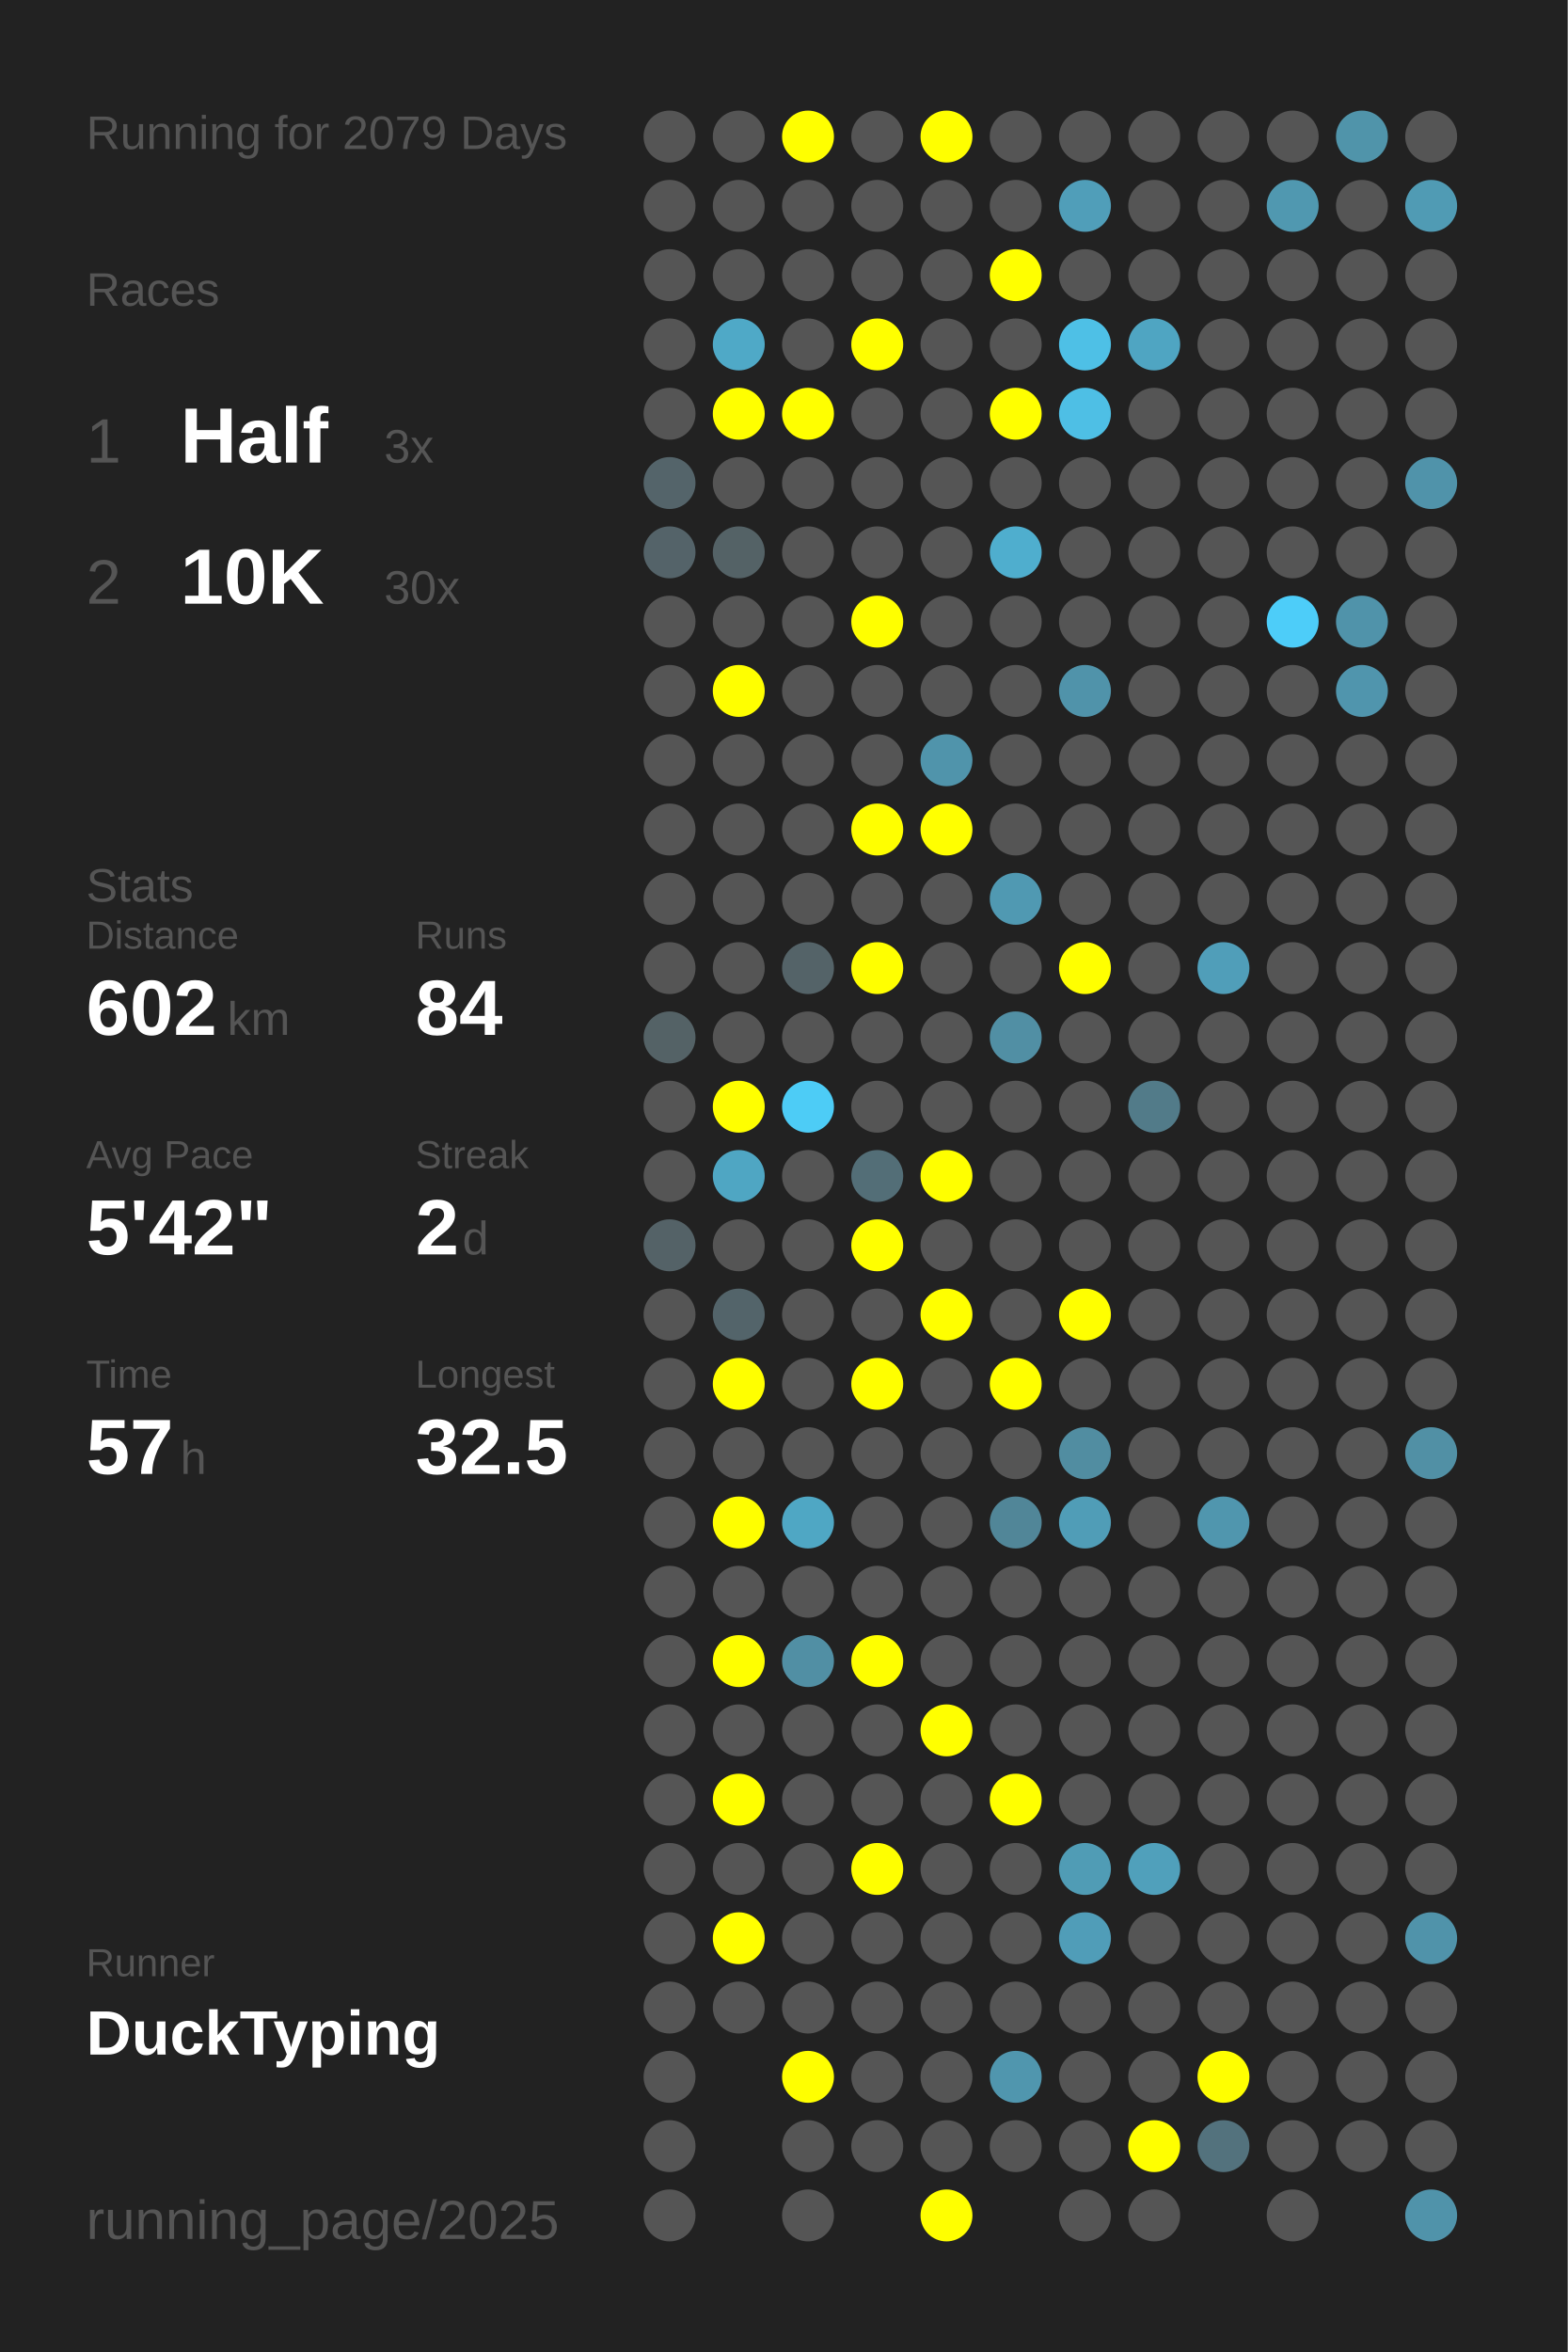
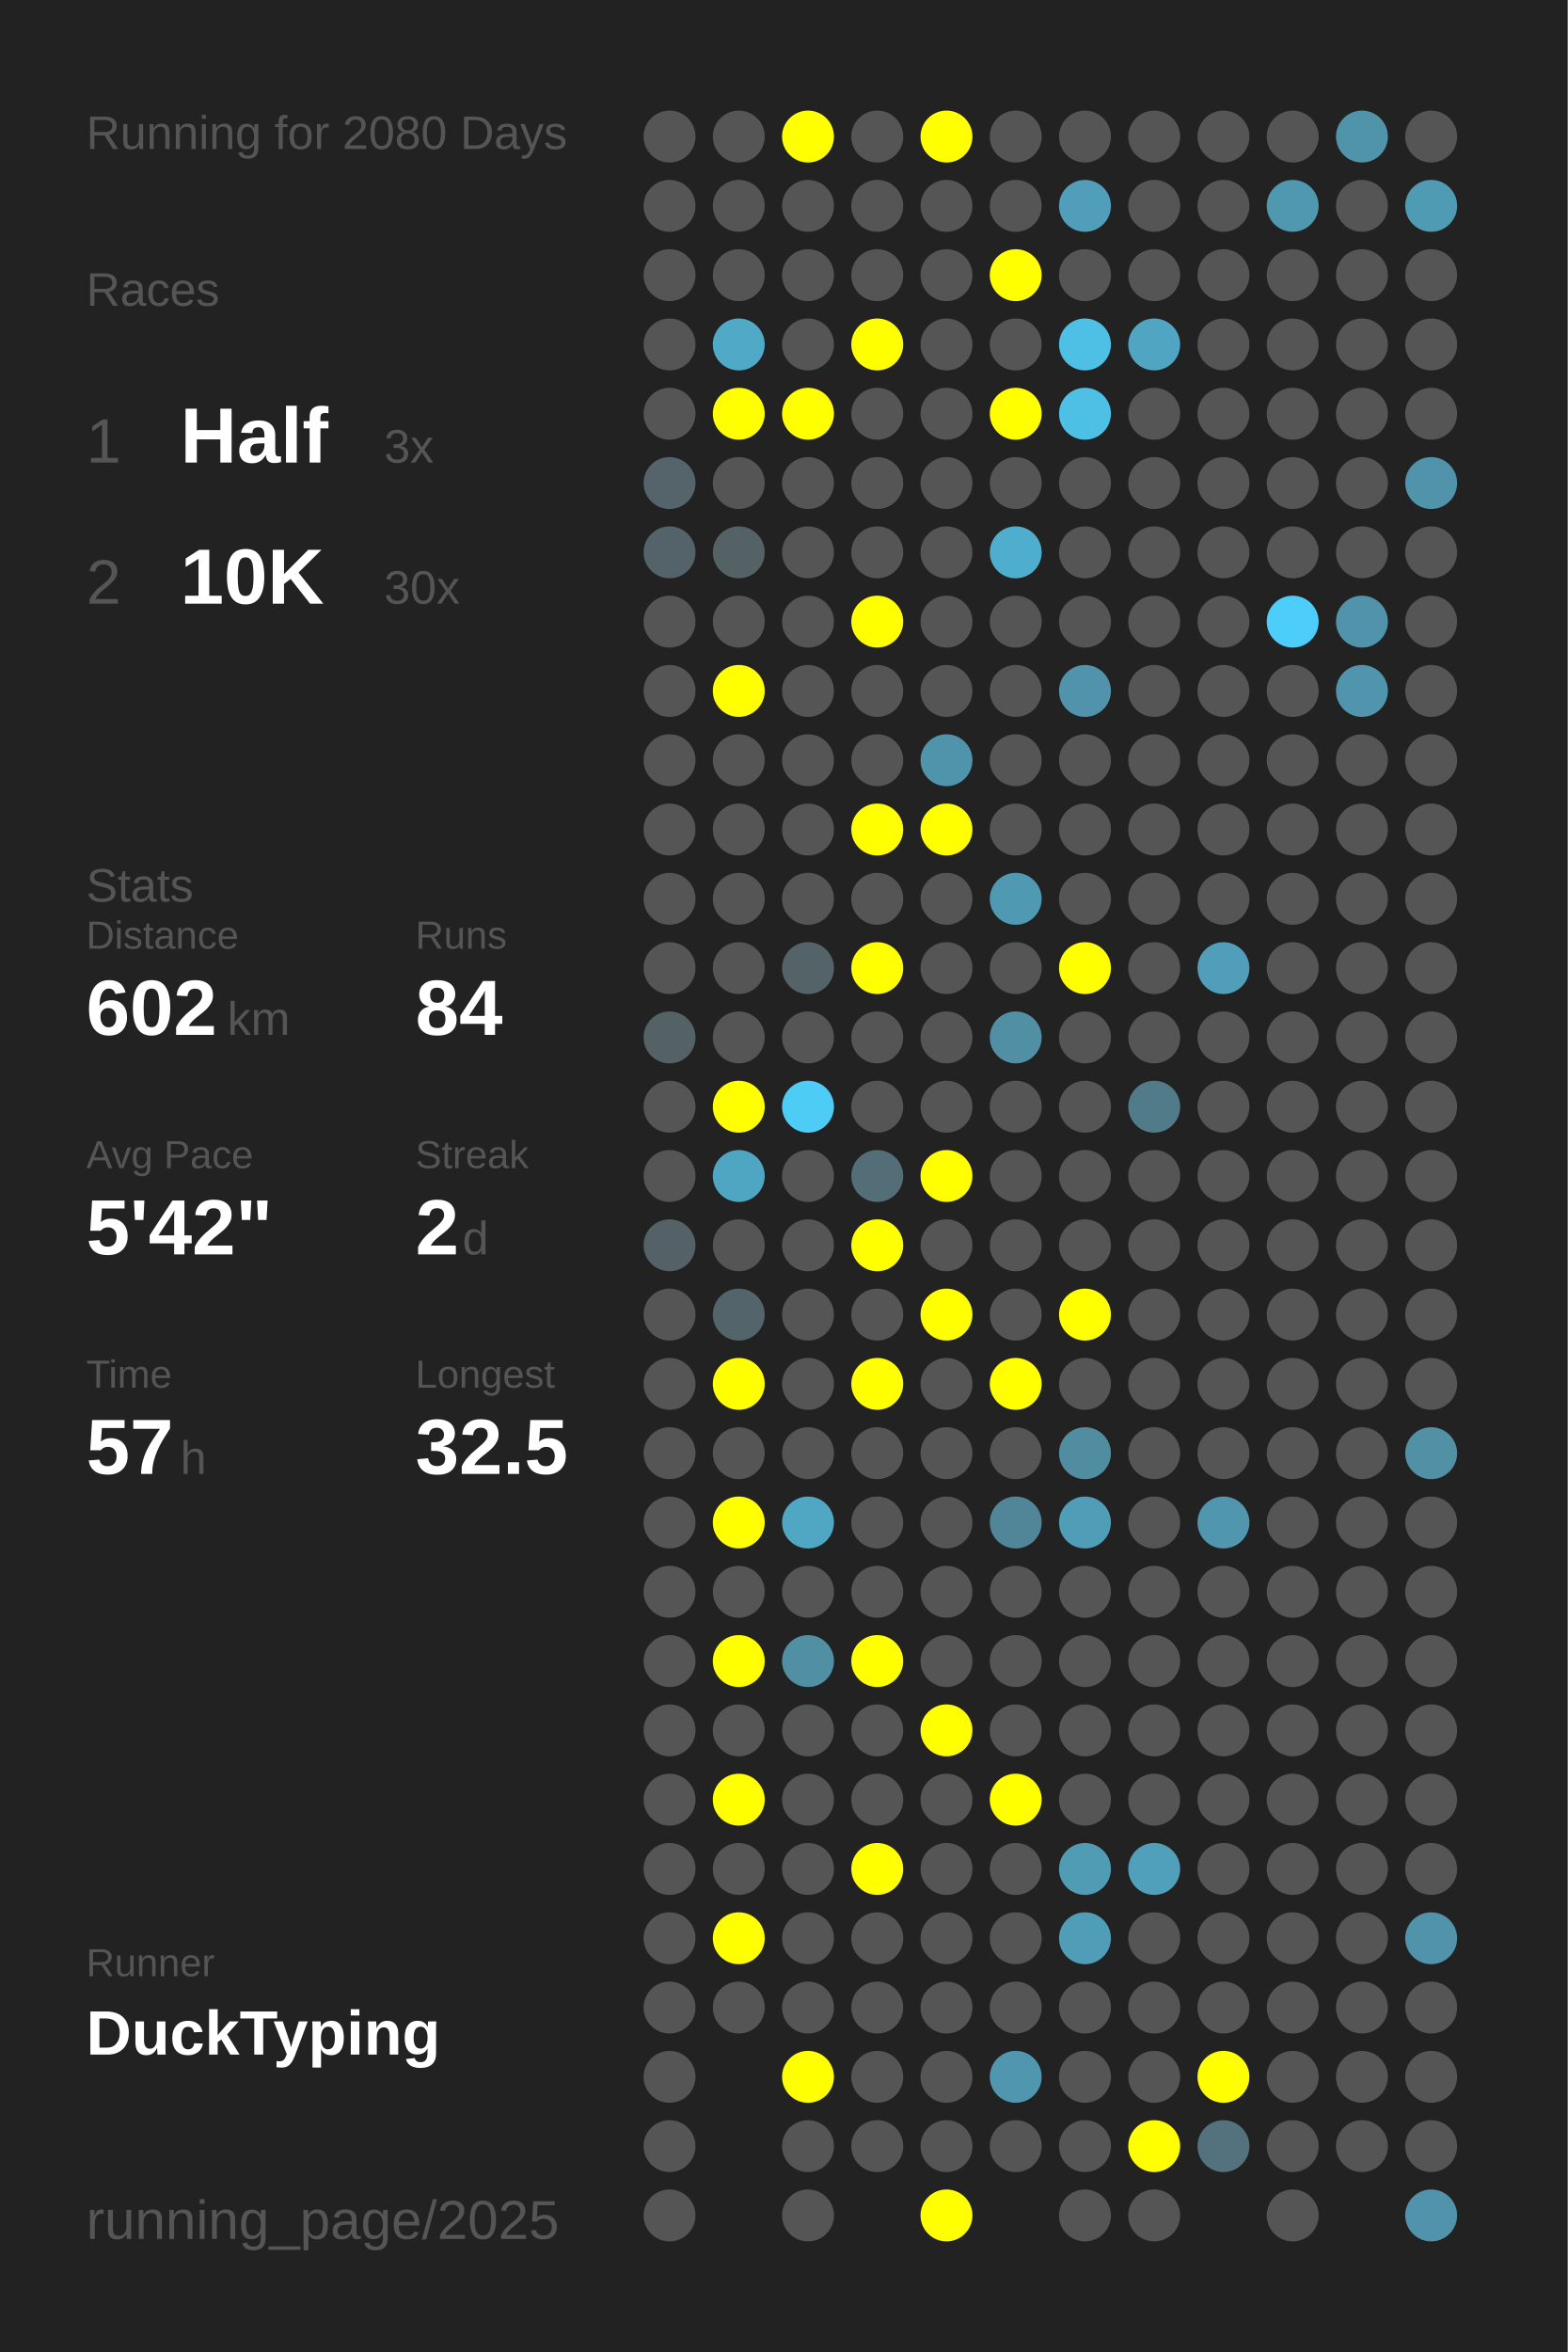
<svg xmlns="http://www.w3.org/2000/svg" baseProfile="full" height="300mm" version="1.1" viewBox="0,0,200,300" width="200mm">
  <defs />
  <rect fill="#222222" height="300" width="200" x="0" y="0" />
-   <text fill="#555555" style="font-size:6px; font-family:Arial;" x="11" y="19">Running for 2079 Days</text>
+   <text fill="#555555" style="font-size:6px; font-family:Arial;" x="11" y="19">Running for 2080 Days</text>
  <text fill="#555555" style="font-size:6px; font-family:Arial;" x="11" y="39">Races</text>
  <text fill="#555555" style="font-size:8px; font-family:Arial;" x="11" y="59">1</text>
  <text fill="#FFFFFF" style="font-size:10px; font-family:Arial; font-weight:bold;" x="23" y="59">Half</text>
  <text fill="#555555" style="font-size:6px; font-family:Arial;" x="49" y="59">3x</text>
  <text fill="#555555" style="font-size:8px; font-family:Arial;" x="11" y="77">2</text>
  <text fill="#FFFFFF" style="font-size:10px; font-family:Arial; font-weight:bold;" x="23" y="77">10K</text>
  <text fill="#555555" style="font-size:6px; font-family:Arial;" x="49" y="77">30x</text>
  <text fill="#555555" style="font-size:6px; font-family:Arial;" x="11" y="115">Stats</text>
  <text fill="#555555" style="font-size:5px; font-family:Arial;" x="11" y="121">Distance</text>
  <text fill="#FFFFFF" style="font-size:10px; font-family:Arial; font-weight:bold;" x="11" y="132">602</text>
  <text fill="#555555" style="font-size:6px; font-family:Arial;" x="29" y="132">km</text>
  <text fill="#555555" style="font-size:5px; font-family:Arial;" x="53" y="121">Runs</text>
  <text fill="#FFFFFF" style="font-size:10px; font-family:Arial; font-weight:bold;" x="53" y="132">84</text>
  <text fill="#555555" style="font-size:5px; font-family:Arial;" x="11" y="149">Avg Pace</text>
  <text fill="#FFFFFF" style="font-size:10px; font-family:Arial; font-weight:bold;" x="11" y="160">5'42"</text>
  <text fill="#555555" style="font-size:5px; font-family:Arial;" x="53" y="149">Streak</text>
  <text fill="#FFFFFF" style="font-size:10px; font-family:Arial; font-weight:bold;" x="53" y="160">2</text>
  <text fill="#555555" style="font-size:6px; font-family:Arial;" x="59" y="160">d</text>
  <text fill="#555555" style="font-size:5px; font-family:Arial;" x="11" y="177">Time</text>
  <text fill="#FFFFFF" style="font-size:10px; font-family:Arial; font-weight:bold;" x="11" y="188">57</text>
  <text fill="#555555" style="font-size:6px; font-family:Arial;" x="23" y="188">h</text>
  <text fill="#555555" style="font-size:5px; font-family:Arial;" x="53" y="177">Longest</text>
  <text fill="#FFFFFF" style="font-size:10px; font-family:Arial; font-weight:bold;" x="53" y="188">32.5</text>
  <text fill="#555555" style="font-size:5px; font-family:Arial;" x="11" y="252.065">Runner</text>
  <text fill="#FFFFFF" style="font-size:8px; font-family:Arial; font-weight:bold;" x="11" y="262.065">DuckTyping</text>
  <text fill="#555555" style="font-size:7px; font-family:Arial;" x="11" y="285.581">running_page/2025</text>
  <circle cx="85.417" cy="17.419" fill="#555555" r="3.312" />
  <circle cx="85.417" cy="26.258" fill="#555555" r="3.312" />
  <circle cx="85.417" cy="35.097" fill="#555555" r="3.312" />
  <circle cx="85.417" cy="43.935" fill="#555555" r="3.312" />
  <circle cx="85.417" cy="52.774" fill="#555555" r="3.312" />
  <circle cx="85.417" cy="61.613" fill="#54646a" r="3.312" />
  <circle cx="85.417" cy="70.452" fill="#546369" r="3.312" />
  <circle cx="85.417" cy="79.29" fill="#555555" r="3.312" />
  <circle cx="85.417" cy="88.129" fill="#555555" r="3.312" />
  <circle cx="85.417" cy="96.968" fill="#555555" r="3.312" />
  <circle cx="85.417" cy="105.806" fill="#555555" r="3.312" />
  <circle cx="85.417" cy="114.645" fill="#555555" r="3.312" />
  <circle cx="85.417" cy="123.484" fill="#555555" r="3.312" />
  <circle cx="85.417" cy="132.323" fill="#546266" r="3.312" />
  <circle cx="85.417" cy="141.161" fill="#555555" r="3.312" />
  <circle cx="85.417" cy="150" fill="#555555" r="3.312" />
  <circle cx="85.417" cy="158.839" fill="#546267" r="3.312" />
  <circle cx="85.417" cy="167.677" fill="#555555" r="3.312" />
  <circle cx="85.417" cy="176.516" fill="#555555" r="3.312" />
  <circle cx="85.417" cy="185.355" fill="#555555" r="3.312" />
  <circle cx="85.417" cy="194.194" fill="#555555" r="3.312" />
  <circle cx="85.417" cy="203.032" fill="#555555" r="3.312" />
  <circle cx="85.417" cy="211.871" fill="#555555" r="3.312" />
  <circle cx="85.417" cy="220.71" fill="#555555" r="3.312" />
  <circle cx="85.417" cy="229.548" fill="#555555" r="3.312" />
  <circle cx="85.417" cy="238.387" fill="#555555" r="3.312" />
  <circle cx="85.417" cy="247.226" fill="#555555" r="3.312" />
  <circle cx="85.417" cy="256.065" fill="#555555" r="3.312" />
  <circle cx="85.417" cy="264.903" fill="#555555" r="3.312" />
  <circle cx="85.417" cy="273.742" fill="#555555" r="3.312" />
  <circle cx="85.417" cy="282.581" fill="#555555" r="3.312" />
  <circle cx="94.25" cy="17.419" fill="#555555" r="3.312" />
  <circle cx="94.25" cy="26.258" fill="#555555" r="3.312" />
  <circle cx="94.25" cy="35.097" fill="#555555" r="3.312" />
  <circle cx="94.25" cy="43.935" fill="#4fa9c7" r="3.312" />
  <circle cx="94.25" cy="52.774" fill="#FFFF00" r="3.312" />
  <circle cx="94.25" cy="61.613" fill="#555555" r="3.312" />
  <circle cx="94.25" cy="70.452" fill="#546266" r="3.312" />
  <circle cx="94.25" cy="79.29" fill="#555555" r="3.312" />
  <circle cx="94.25" cy="88.129" fill="#FFFF00" r="3.312" />
  <circle cx="94.25" cy="96.968" fill="#555555" r="3.312" />
  <circle cx="94.25" cy="105.806" fill="#555555" r="3.312" />
  <circle cx="94.25" cy="114.645" fill="#555555" r="3.312" />
  <circle cx="94.25" cy="123.484" fill="#555555" r="3.312" />
  <circle cx="94.25" cy="132.323" fill="#555555" r="3.312" />
  <circle cx="94.25" cy="141.161" fill="#FFFF00" r="3.312" />
  <circle cx="94.25" cy="150" fill="#4fa6c3" r="3.312" />
  <circle cx="94.25" cy="158.839" fill="#555555" r="3.312" />
  <circle cx="94.25" cy="167.677" fill="#53646a" r="3.312" />
  <circle cx="94.25" cy="176.516" fill="#FFFF00" r="3.312" />
  <circle cx="94.25" cy="185.355" fill="#555555" r="3.312" />
  <circle cx="94.25" cy="194.194" fill="#FFFF00" r="3.312" />
  <circle cx="94.25" cy="203.032" fill="#555555" r="3.312" />
  <circle cx="94.25" cy="211.871" fill="#FFFF00" r="3.312" />
  <circle cx="94.25" cy="220.71" fill="#555555" r="3.312" />
  <circle cx="94.25" cy="229.548" fill="#FFFF00" r="3.312" />
  <circle cx="94.25" cy="238.387" fill="#555555" r="3.312" />
  <circle cx="94.25" cy="247.226" fill="#FFFF00" r="3.312" />
  <circle cx="94.25" cy="256.065" fill="#555555" r="3.312" />
  <circle cx="103.083" cy="17.419" fill="#FFFF00" r="3.312" />
  <circle cx="103.083" cy="26.258" fill="#555555" r="3.312" />
  <circle cx="103.083" cy="35.097" fill="#555555" r="3.312" />
  <circle cx="103.083" cy="43.935" fill="#555555" r="3.312" />
  <circle cx="103.083" cy="52.774" fill="#FFFF00" r="3.312" />
  <circle cx="103.083" cy="61.613" fill="#555555" r="3.312" />
  <circle cx="103.083" cy="70.452" fill="#555555" r="3.312" />
  <circle cx="103.083" cy="79.29" fill="#555555" r="3.312" />
  <circle cx="103.083" cy="88.129" fill="#555555" r="3.312" />
  <circle cx="103.083" cy="96.968" fill="#555555" r="3.312" />
  <circle cx="103.083" cy="105.806" fill="#555555" r="3.312" />
  <circle cx="103.083" cy="114.645" fill="#555555" r="3.312" />
  <circle cx="103.083" cy="123.484" fill="#546368" r="3.312" />
  <circle cx="103.083" cy="132.323" fill="#555555" r="3.312" />
  <circle cx="103.083" cy="141.161" fill="#4dccf6" r="3.312" />
  <circle cx="103.083" cy="150" fill="#555555" r="3.312" />
  <circle cx="103.083" cy="158.839" fill="#555555" r="3.312" />
  <circle cx="103.083" cy="167.677" fill="#555555" r="3.312" />
  <circle cx="103.083" cy="176.516" fill="#555555" r="3.312" />
  <circle cx="103.083" cy="185.355" fill="#555555" r="3.312" />
  <circle cx="103.083" cy="194.194" fill="#4fa7c4" r="3.312" />
  <circle cx="103.083" cy="203.032" fill="#555555" r="3.312" />
  <circle cx="103.083" cy="211.871" fill="#518fa4" r="3.312" />
  <circle cx="103.083" cy="220.71" fill="#555555" r="3.312" />
  <circle cx="103.083" cy="229.548" fill="#555555" r="3.312" />
  <circle cx="103.083" cy="238.387" fill="#555555" r="3.312" />
  <circle cx="103.083" cy="247.226" fill="#555555" r="3.312" />
  <circle cx="103.083" cy="256.065" fill="#555555" r="3.312" />
  <circle cx="103.083" cy="264.903" fill="#FFFF00" r="3.312" />
  <circle cx="103.083" cy="273.742" fill="#555555" r="3.312" />
  <circle cx="103.083" cy="282.581" fill="#555555" r="3.312" />
  <circle cx="111.917" cy="17.419" fill="#555555" r="3.312" />
  <circle cx="111.917" cy="26.258" fill="#555555" r="3.312" />
  <circle cx="111.917" cy="35.097" fill="#555555" r="3.312" />
  <circle cx="111.917" cy="43.935" fill="#FFFF00" r="3.312" />
  <circle cx="111.917" cy="52.774" fill="#555555" r="3.312" />
  <circle cx="111.917" cy="61.613" fill="#555555" r="3.312" />
  <circle cx="111.917" cy="70.452" fill="#555555" r="3.312" />
  <circle cx="111.917" cy="79.29" fill="#FFFF00" r="3.312" />
  <circle cx="111.917" cy="88.129" fill="#555555" r="3.312" />
  <circle cx="111.917" cy="96.968" fill="#555555" r="3.312" />
  <circle cx="111.917" cy="105.806" fill="#FFFF00" r="3.312" />
  <circle cx="111.917" cy="114.645" fill="#555555" r="3.312" />
  <circle cx="111.917" cy="123.484" fill="#FFFF00" r="3.312" />
  <circle cx="111.917" cy="132.323" fill="#555555" r="3.312" />
  <circle cx="111.917" cy="141.161" fill="#555555" r="3.312" />
  <circle cx="111.917" cy="150" fill="#536e77" r="3.312" />
  <circle cx="111.917" cy="158.839" fill="#FFFF00" r="3.312" />
  <circle cx="111.917" cy="167.677" fill="#555555" r="3.312" />
  <circle cx="111.917" cy="176.516" fill="#FFFF00" r="3.312" />
  <circle cx="111.917" cy="185.355" fill="#555555" r="3.312" />
  <circle cx="111.917" cy="194.194" fill="#555555" r="3.312" />
  <circle cx="111.917" cy="203.032" fill="#555555" r="3.312" />
  <circle cx="111.917" cy="211.871" fill="#FFFF00" r="3.312" />
  <circle cx="111.917" cy="220.71" fill="#555555" r="3.312" />
  <circle cx="111.917" cy="229.548" fill="#555555" r="3.312" />
  <circle cx="111.917" cy="238.387" fill="#FFFF00" r="3.312" />
  <circle cx="111.917" cy="247.226" fill="#555555" r="3.312" />
  <circle cx="111.917" cy="256.065" fill="#555555" r="3.312" />
  <circle cx="111.917" cy="264.903" fill="#555555" r="3.312" />
  <circle cx="111.917" cy="273.742" fill="#555555" r="3.312" />
  <circle cx="120.75" cy="17.419" fill="#FFFF00" r="3.312" />
  <circle cx="120.75" cy="26.258" fill="#555555" r="3.312" />
  <circle cx="120.75" cy="35.097" fill="#555555" r="3.312" />
  <circle cx="120.75" cy="43.935" fill="#555555" r="3.312" />
  <circle cx="120.75" cy="52.774" fill="#555555" r="3.312" />
  <circle cx="120.75" cy="61.613" fill="#555555" r="3.312" />
  <circle cx="120.75" cy="70.452" fill="#555555" r="3.312" />
  <circle cx="120.75" cy="79.29" fill="#555555" r="3.312" />
  <circle cx="120.75" cy="88.129" fill="#555555" r="3.312" />
  <circle cx="120.75" cy="96.968" fill="#5094ab" r="3.312" />
  <circle cx="120.75" cy="105.806" fill="#FFFF00" r="3.312" />
  <circle cx="120.75" cy="114.645" fill="#555555" r="3.312" />
  <circle cx="120.75" cy="123.484" fill="#555555" r="3.312" />
  <circle cx="120.75" cy="132.323" fill="#555555" r="3.312" />
  <circle cx="120.75" cy="141.161" fill="#555555" r="3.312" />
  <circle cx="120.75" cy="150" fill="#FFFF00" r="3.312" />
  <circle cx="120.75" cy="158.839" fill="#555555" r="3.312" />
  <circle cx="120.75" cy="167.677" fill="#FFFF00" r="3.312" />
  <circle cx="120.75" cy="176.516" fill="#555555" r="3.312" />
  <circle cx="120.75" cy="185.355" fill="#555555" r="3.312" />
  <circle cx="120.75" cy="194.194" fill="#555555" r="3.312" />
  <circle cx="120.75" cy="203.032" fill="#555555" r="3.312" />
  <circle cx="120.75" cy="211.871" fill="#555555" r="3.312" />
  <circle cx="120.75" cy="220.71" fill="#FFFF00" r="3.312" />
  <circle cx="120.75" cy="229.548" fill="#555555" r="3.312" />
  <circle cx="120.75" cy="238.387" fill="#555555" r="3.312" />
  <circle cx="120.75" cy="247.226" fill="#555555" r="3.312" />
  <circle cx="120.75" cy="256.065" fill="#555555" r="3.312" />
  <circle cx="120.75" cy="264.903" fill="#555555" r="3.312" />
  <circle cx="120.75" cy="273.742" fill="#555555" r="3.312" />
  <circle cx="120.75" cy="282.581" fill="#FFFF00" r="3.312" />
  <circle cx="129.583" cy="17.419" fill="#555555" r="3.312" />
  <circle cx="129.583" cy="26.258" fill="#555555" r="3.312" />
  <circle cx="129.583" cy="35.097" fill="#FFFF00" r="3.312" />
  <circle cx="129.583" cy="43.935" fill="#555555" r="3.312" />
  <circle cx="129.583" cy="52.774" fill="#FFFF00" r="3.312" />
  <circle cx="129.583" cy="61.613" fill="#555555" r="3.312" />
  <circle cx="129.583" cy="70.452" fill="#4faece" r="3.312" />
  <circle cx="129.583" cy="79.29" fill="#555555" r="3.312" />
  <circle cx="129.583" cy="88.129" fill="#555555" r="3.312" />
  <circle cx="129.583" cy="96.968" fill="#555555" r="3.312" />
  <circle cx="129.583" cy="105.806" fill="#555555" r="3.312" />
  <circle cx="129.583" cy="114.645" fill="#5099b2" r="3.312" />
  <circle cx="129.583" cy="123.484" fill="#555555" r="3.312" />
  <circle cx="129.583" cy="132.323" fill="#518fa4" r="3.312" />
  <circle cx="129.583" cy="141.161" fill="#555555" r="3.312" />
  <circle cx="129.583" cy="150" fill="#555555" r="3.312" />
  <circle cx="129.583" cy="158.839" fill="#555555" r="3.312" />
  <circle cx="129.583" cy="167.677" fill="#555555" r="3.312" />
  <circle cx="129.583" cy="176.516" fill="#FFFF00" r="3.312" />
  <circle cx="129.583" cy="185.355" fill="#555555" r="3.312" />
  <circle cx="129.583" cy="194.194" fill="#518698" r="3.312" />
  <circle cx="129.583" cy="203.032" fill="#555555" r="3.312" />
  <circle cx="129.583" cy="211.871" fill="#555555" r="3.312" />
  <circle cx="129.583" cy="220.71" fill="#555555" r="3.312" />
  <circle cx="129.583" cy="229.548" fill="#FFFF00" r="3.312" />
  <circle cx="129.583" cy="238.387" fill="#555555" r="3.312" />
  <circle cx="129.583" cy="247.226" fill="#555555" r="3.312" />
  <circle cx="129.583" cy="256.065" fill="#555555" r="3.312" />
  <circle cx="129.583" cy="264.903" fill="#5096ae" r="3.312" />
  <circle cx="129.583" cy="273.742" fill="#555555" r="3.312" />
  <circle cx="138.417" cy="17.419" fill="#555555" r="3.312" />
  <circle cx="138.417" cy="26.258" fill="#509eb9" r="3.312" />
  <circle cx="138.417" cy="35.097" fill="#555555" r="3.312" />
  <circle cx="138.417" cy="43.935" fill="#4ec0e6" r="3.312" />
  <circle cx="138.417" cy="52.774" fill="#4ebfe5" r="3.312" />
  <circle cx="138.417" cy="61.613" fill="#555555" r="3.312" />
  <circle cx="138.417" cy="70.452" fill="#555555" r="3.312" />
  <circle cx="138.417" cy="79.29" fill="#555555" r="3.312" />
  <circle cx="138.417" cy="88.129" fill="#5093aa" r="3.312" />
  <circle cx="138.417" cy="96.968" fill="#555555" r="3.312" />
  <circle cx="138.417" cy="105.806" fill="#555555" r="3.312" />
  <circle cx="138.417" cy="114.645" fill="#555555" r="3.312" />
  <circle cx="138.417" cy="123.484" fill="#FFFF00" r="3.312" />
  <circle cx="138.417" cy="132.323" fill="#555555" r="3.312" />
  <circle cx="138.417" cy="141.161" fill="#555555" r="3.312" />
  <circle cx="138.417" cy="150" fill="#555555" r="3.312" />
  <circle cx="138.417" cy="158.839" fill="#555555" r="3.312" />
  <circle cx="138.417" cy="167.677" fill="#FFFF00" r="3.312" />
  <circle cx="138.417" cy="176.516" fill="#555555" r="3.312" />
  <circle cx="138.417" cy="185.355" fill="#518da1" r="3.312" />
  <circle cx="138.417" cy="194.194" fill="#509db7" r="3.312" />
  <circle cx="138.417" cy="203.032" fill="#555555" r="3.312" />
  <circle cx="138.417" cy="211.871" fill="#555555" r="3.312" />
  <circle cx="138.417" cy="220.71" fill="#555555" r="3.312" />
  <circle cx="138.417" cy="229.548" fill="#555555" r="3.312" />
  <circle cx="138.417" cy="238.387" fill="#509cb5" r="3.312" />
  <circle cx="138.417" cy="247.226" fill="#509db8" r="3.312" />
  <circle cx="138.417" cy="256.065" fill="#555555" r="3.312" />
  <circle cx="138.417" cy="264.903" fill="#555555" r="3.312" />
  <circle cx="138.417" cy="273.742" fill="#555555" r="3.312" />
  <circle cx="138.417" cy="282.581" fill="#555555" r="3.312" />
  <circle cx="147.25" cy="17.419" fill="#555555" r="3.312" />
  <circle cx="147.25" cy="26.258" fill="#555555" r="3.312" />
  <circle cx="147.25" cy="35.097" fill="#555555" r="3.312" />
  <circle cx="147.25" cy="43.935" fill="#4fa5c2" r="3.312" />
  <circle cx="147.25" cy="52.774" fill="#555555" r="3.312" />
  <circle cx="147.25" cy="61.613" fill="#555555" r="3.312" />
  <circle cx="147.25" cy="70.452" fill="#555555" r="3.312" />
  <circle cx="147.25" cy="79.29" fill="#555555" r="3.312" />
  <circle cx="147.25" cy="88.129" fill="#555555" r="3.312" />
  <circle cx="147.25" cy="96.968" fill="#555555" r="3.312" />
  <circle cx="147.25" cy="105.806" fill="#555555" r="3.312" />
  <circle cx="147.25" cy="114.645" fill="#555555" r="3.312" />
  <circle cx="147.25" cy="123.484" fill="#555555" r="3.312" />
  <circle cx="147.25" cy="132.323" fill="#555555" r="3.312" />
  <circle cx="147.25" cy="141.161" fill="#527b89" r="3.312" />
  <circle cx="147.25" cy="150" fill="#555555" r="3.312" />
  <circle cx="147.25" cy="158.839" fill="#555555" r="3.312" />
  <circle cx="147.25" cy="167.677" fill="#555555" r="3.312" />
  <circle cx="147.25" cy="176.516" fill="#555555" r="3.312" />
  <circle cx="147.25" cy="185.355" fill="#555555" r="3.312" />
  <circle cx="147.25" cy="194.194" fill="#555555" r="3.312" />
  <circle cx="147.25" cy="203.032" fill="#555555" r="3.312" />
  <circle cx="147.25" cy="211.871" fill="#555555" r="3.312" />
  <circle cx="147.25" cy="220.71" fill="#555555" r="3.312" />
  <circle cx="147.25" cy="229.548" fill="#555555" r="3.312" />
  <circle cx="147.25" cy="238.387" fill="#50a0bb" r="3.312" />
  <circle cx="147.25" cy="247.226" fill="#555555" r="3.312" />
  <circle cx="147.25" cy="256.065" fill="#555555" r="3.312" />
  <circle cx="147.25" cy="264.903" fill="#555555" r="3.312" />
  <circle cx="147.25" cy="273.742" fill="#FFFF00" r="3.312" />
  <circle cx="147.25" cy="282.581" fill="#555555" r="3.312" />
  <circle cx="156.083" cy="17.419" fill="#555555" r="3.312" />
  <circle cx="156.083" cy="26.258" fill="#555555" r="3.312" />
  <circle cx="156.083" cy="35.097" fill="#555555" r="3.312" />
  <circle cx="156.083" cy="43.935" fill="#555555" r="3.312" />
  <circle cx="156.083" cy="52.774" fill="#555555" r="3.312" />
  <circle cx="156.083" cy="61.613" fill="#555555" r="3.312" />
  <circle cx="156.083" cy="70.452" fill="#555555" r="3.312" />
  <circle cx="156.083" cy="79.29" fill="#555555" r="3.312" />
  <circle cx="156.083" cy="88.129" fill="#555555" r="3.312" />
  <circle cx="156.083" cy="96.968" fill="#555555" r="3.312" />
  <circle cx="156.083" cy="105.806" fill="#555555" r="3.312" />
  <circle cx="156.083" cy="114.645" fill="#555555" r="3.312" />
  <circle cx="156.083" cy="123.484" fill="#509eb9" r="3.312" />
  <circle cx="156.083" cy="132.323" fill="#555555" r="3.312" />
  <circle cx="156.083" cy="141.161" fill="#555555" r="3.312" />
  <circle cx="156.083" cy="150" fill="#555555" r="3.312" />
  <circle cx="156.083" cy="158.839" fill="#555555" r="3.312" />
  <circle cx="156.083" cy="167.677" fill="#555555" r="3.312" />
  <circle cx="156.083" cy="176.516" fill="#555555" r="3.312" />
  <circle cx="156.083" cy="185.355" fill="#555555" r="3.312" />
  <circle cx="156.083" cy="194.194" fill="#5096ae" r="3.312" />
  <circle cx="156.083" cy="203.032" fill="#555555" r="3.312" />
  <circle cx="156.083" cy="211.871" fill="#555555" r="3.312" />
  <circle cx="156.083" cy="220.71" fill="#555555" r="3.312" />
  <circle cx="156.083" cy="229.548" fill="#555555" r="3.312" />
  <circle cx="156.083" cy="238.387" fill="#555555" r="3.312" />
  <circle cx="156.083" cy="247.226" fill="#555555" r="3.312" />
  <circle cx="156.083" cy="256.065" fill="#555555" r="3.312" />
  <circle cx="156.083" cy="264.903" fill="#FFFF00" r="3.312" />
  <circle cx="156.083" cy="273.742" fill="#53727d" r="3.312" />
  <circle cx="164.917" cy="17.419" fill="#555555" r="3.312" />
  <circle cx="164.917" cy="26.258" fill="#5098b0" r="3.312" />
  <circle cx="164.917" cy="35.097" fill="#555555" r="3.312" />
  <circle cx="164.917" cy="43.935" fill="#555555" r="3.312" />
  <circle cx="164.917" cy="52.774" fill="#555555" r="3.312" />
  <circle cx="164.917" cy="61.613" fill="#555555" r="3.312" />
  <circle cx="164.917" cy="70.452" fill="#555555" r="3.312" />
  <circle cx="164.917" cy="79.29" fill="#4dcdf9" r="3.312" />
  <circle cx="164.917" cy="88.129" fill="#555555" r="3.312" />
  <circle cx="164.917" cy="96.968" fill="#555555" r="3.312" />
  <circle cx="164.917" cy="105.806" fill="#555555" r="3.312" />
  <circle cx="164.917" cy="114.645" fill="#555555" r="3.312" />
  <circle cx="164.917" cy="123.484" fill="#555555" r="3.312" />
  <circle cx="164.917" cy="132.323" fill="#555555" r="3.312" />
  <circle cx="164.917" cy="141.161" fill="#555555" r="3.312" />
  <circle cx="164.917" cy="150" fill="#555555" r="3.312" />
  <circle cx="164.917" cy="158.839" fill="#555555" r="3.312" />
  <circle cx="164.917" cy="167.677" fill="#555555" r="3.312" />
  <circle cx="164.917" cy="176.516" fill="#555555" r="3.312" />
  <circle cx="164.917" cy="185.355" fill="#555555" r="3.312" />
  <circle cx="164.917" cy="194.194" fill="#555555" r="3.312" />
  <circle cx="164.917" cy="203.032" fill="#555555" r="3.312" />
  <circle cx="164.917" cy="211.871" fill="#555555" r="3.312" />
  <circle cx="164.917" cy="220.71" fill="#555555" r="3.312" />
  <circle cx="164.917" cy="229.548" fill="#555555" r="3.312" />
  <circle cx="164.917" cy="238.387" fill="#555555" r="3.312" />
  <circle cx="164.917" cy="247.226" fill="#555555" r="3.312" />
  <circle cx="164.917" cy="256.065" fill="#555555" r="3.312" />
  <circle cx="164.917" cy="264.903" fill="#555555" r="3.312" />
  <circle cx="164.917" cy="273.742" fill="#555555" r="3.312" />
  <circle cx="164.917" cy="282.581" fill="#555555" r="3.312" />
  <circle cx="173.75" cy="17.419" fill="#5094aa" r="3.312" />
  <circle cx="173.75" cy="26.258" fill="#555555" r="3.312" />
  <circle cx="173.75" cy="35.097" fill="#555555" r="3.312" />
  <circle cx="173.75" cy="43.935" fill="#555555" r="3.312" />
  <circle cx="173.75" cy="52.774" fill="#555555" r="3.312" />
  <circle cx="173.75" cy="61.613" fill="#555555" r="3.312" />
  <circle cx="173.75" cy="70.452" fill="#555555" r="3.312" />
  <circle cx="173.75" cy="79.29" fill="#5093aa" r="3.312" />
  <circle cx="173.75" cy="88.129" fill="#5095ad" r="3.312" />
  <circle cx="173.75" cy="96.968" fill="#555555" r="3.312" />
  <circle cx="173.75" cy="105.806" fill="#555555" r="3.312" />
  <circle cx="173.75" cy="114.645" fill="#555555" r="3.312" />
  <circle cx="173.75" cy="123.484" fill="#555555" r="3.312" />
  <circle cx="173.75" cy="132.323" fill="#555555" r="3.312" />
  <circle cx="173.75" cy="141.161" fill="#555555" r="3.312" />
  <circle cx="173.75" cy="150" fill="#555555" r="3.312" />
  <circle cx="173.75" cy="158.839" fill="#555555" r="3.312" />
  <circle cx="173.75" cy="167.677" fill="#555555" r="3.312" />
  <circle cx="173.75" cy="176.516" fill="#555555" r="3.312" />
  <circle cx="173.75" cy="185.355" fill="#555555" r="3.312" />
  <circle cx="173.75" cy="194.194" fill="#555555" r="3.312" />
  <circle cx="173.75" cy="203.032" fill="#555555" r="3.312" />
  <circle cx="173.75" cy="211.871" fill="#555555" r="3.312" />
  <circle cx="173.75" cy="220.71" fill="#555555" r="3.312" />
  <circle cx="173.75" cy="229.548" fill="#555555" r="3.312" />
  <circle cx="173.75" cy="238.387" fill="#555555" r="3.312" />
  <circle cx="173.75" cy="247.226" fill="#555555" r="3.312" />
  <circle cx="173.75" cy="256.065" fill="#555555" r="3.312" />
  <circle cx="173.75" cy="264.903" fill="#555555" r="3.312" />
  <circle cx="173.75" cy="273.742" fill="#555555" r="3.312" />
  <circle cx="182.583" cy="17.419" fill="#555555" r="3.312" />
  <circle cx="182.583" cy="26.258" fill="#509bb4" r="3.312" />
  <circle cx="182.583" cy="35.097" fill="#555555" r="3.312" />
  <circle cx="182.583" cy="43.935" fill="#555555" r="3.312" />
  <circle cx="182.583" cy="52.774" fill="#555555" r="3.312" />
  <circle cx="182.583" cy="61.613" fill="#5093aa" r="3.312" />
  <circle cx="182.583" cy="70.452" fill="#555555" r="3.312" />
  <circle cx="182.583" cy="79.29" fill="#555555" r="3.312" />
  <circle cx="182.583" cy="88.129" fill="#555555" r="3.312" />
  <circle cx="182.583" cy="96.968" fill="#555555" r="3.312" />
  <circle cx="182.583" cy="105.806" fill="#555555" r="3.312" />
  <circle cx="182.583" cy="114.645" fill="#555555" r="3.312" />
  <circle cx="182.583" cy="123.484" fill="#555555" r="3.312" />
  <circle cx="182.583" cy="132.323" fill="#555555" r="3.312" />
  <circle cx="182.583" cy="141.161" fill="#555555" r="3.312" />
  <circle cx="182.583" cy="150" fill="#555555" r="3.312" />
  <circle cx="182.583" cy="158.839" fill="#555555" r="3.312" />
  <circle cx="182.583" cy="167.677" fill="#555555" r="3.312" />
  <circle cx="182.583" cy="176.516" fill="#555555" r="3.312" />
  <circle cx="182.583" cy="185.355" fill="#5190a5" r="3.312" />
  <circle cx="182.583" cy="194.194" fill="#555555" r="3.312" />
  <circle cx="182.583" cy="203.032" fill="#555555" r="3.312" />
  <circle cx="182.583" cy="211.871" fill="#555555" r="3.312" />
  <circle cx="182.583" cy="220.71" fill="#555555" r="3.312" />
  <circle cx="182.583" cy="229.548" fill="#555555" r="3.312" />
  <circle cx="182.583" cy="238.387" fill="#555555" r="3.312" />
  <circle cx="182.583" cy="247.226" fill="#5093aa" r="3.312" />
  <circle cx="182.583" cy="256.065" fill="#555555" r="3.312" />
  <circle cx="182.583" cy="264.903" fill="#555555" r="3.312" />
  <circle cx="182.583" cy="273.742" fill="#555555" r="3.312" />
  <circle cx="182.583" cy="282.581" fill="#5093aa" r="3.312" />
</svg>
